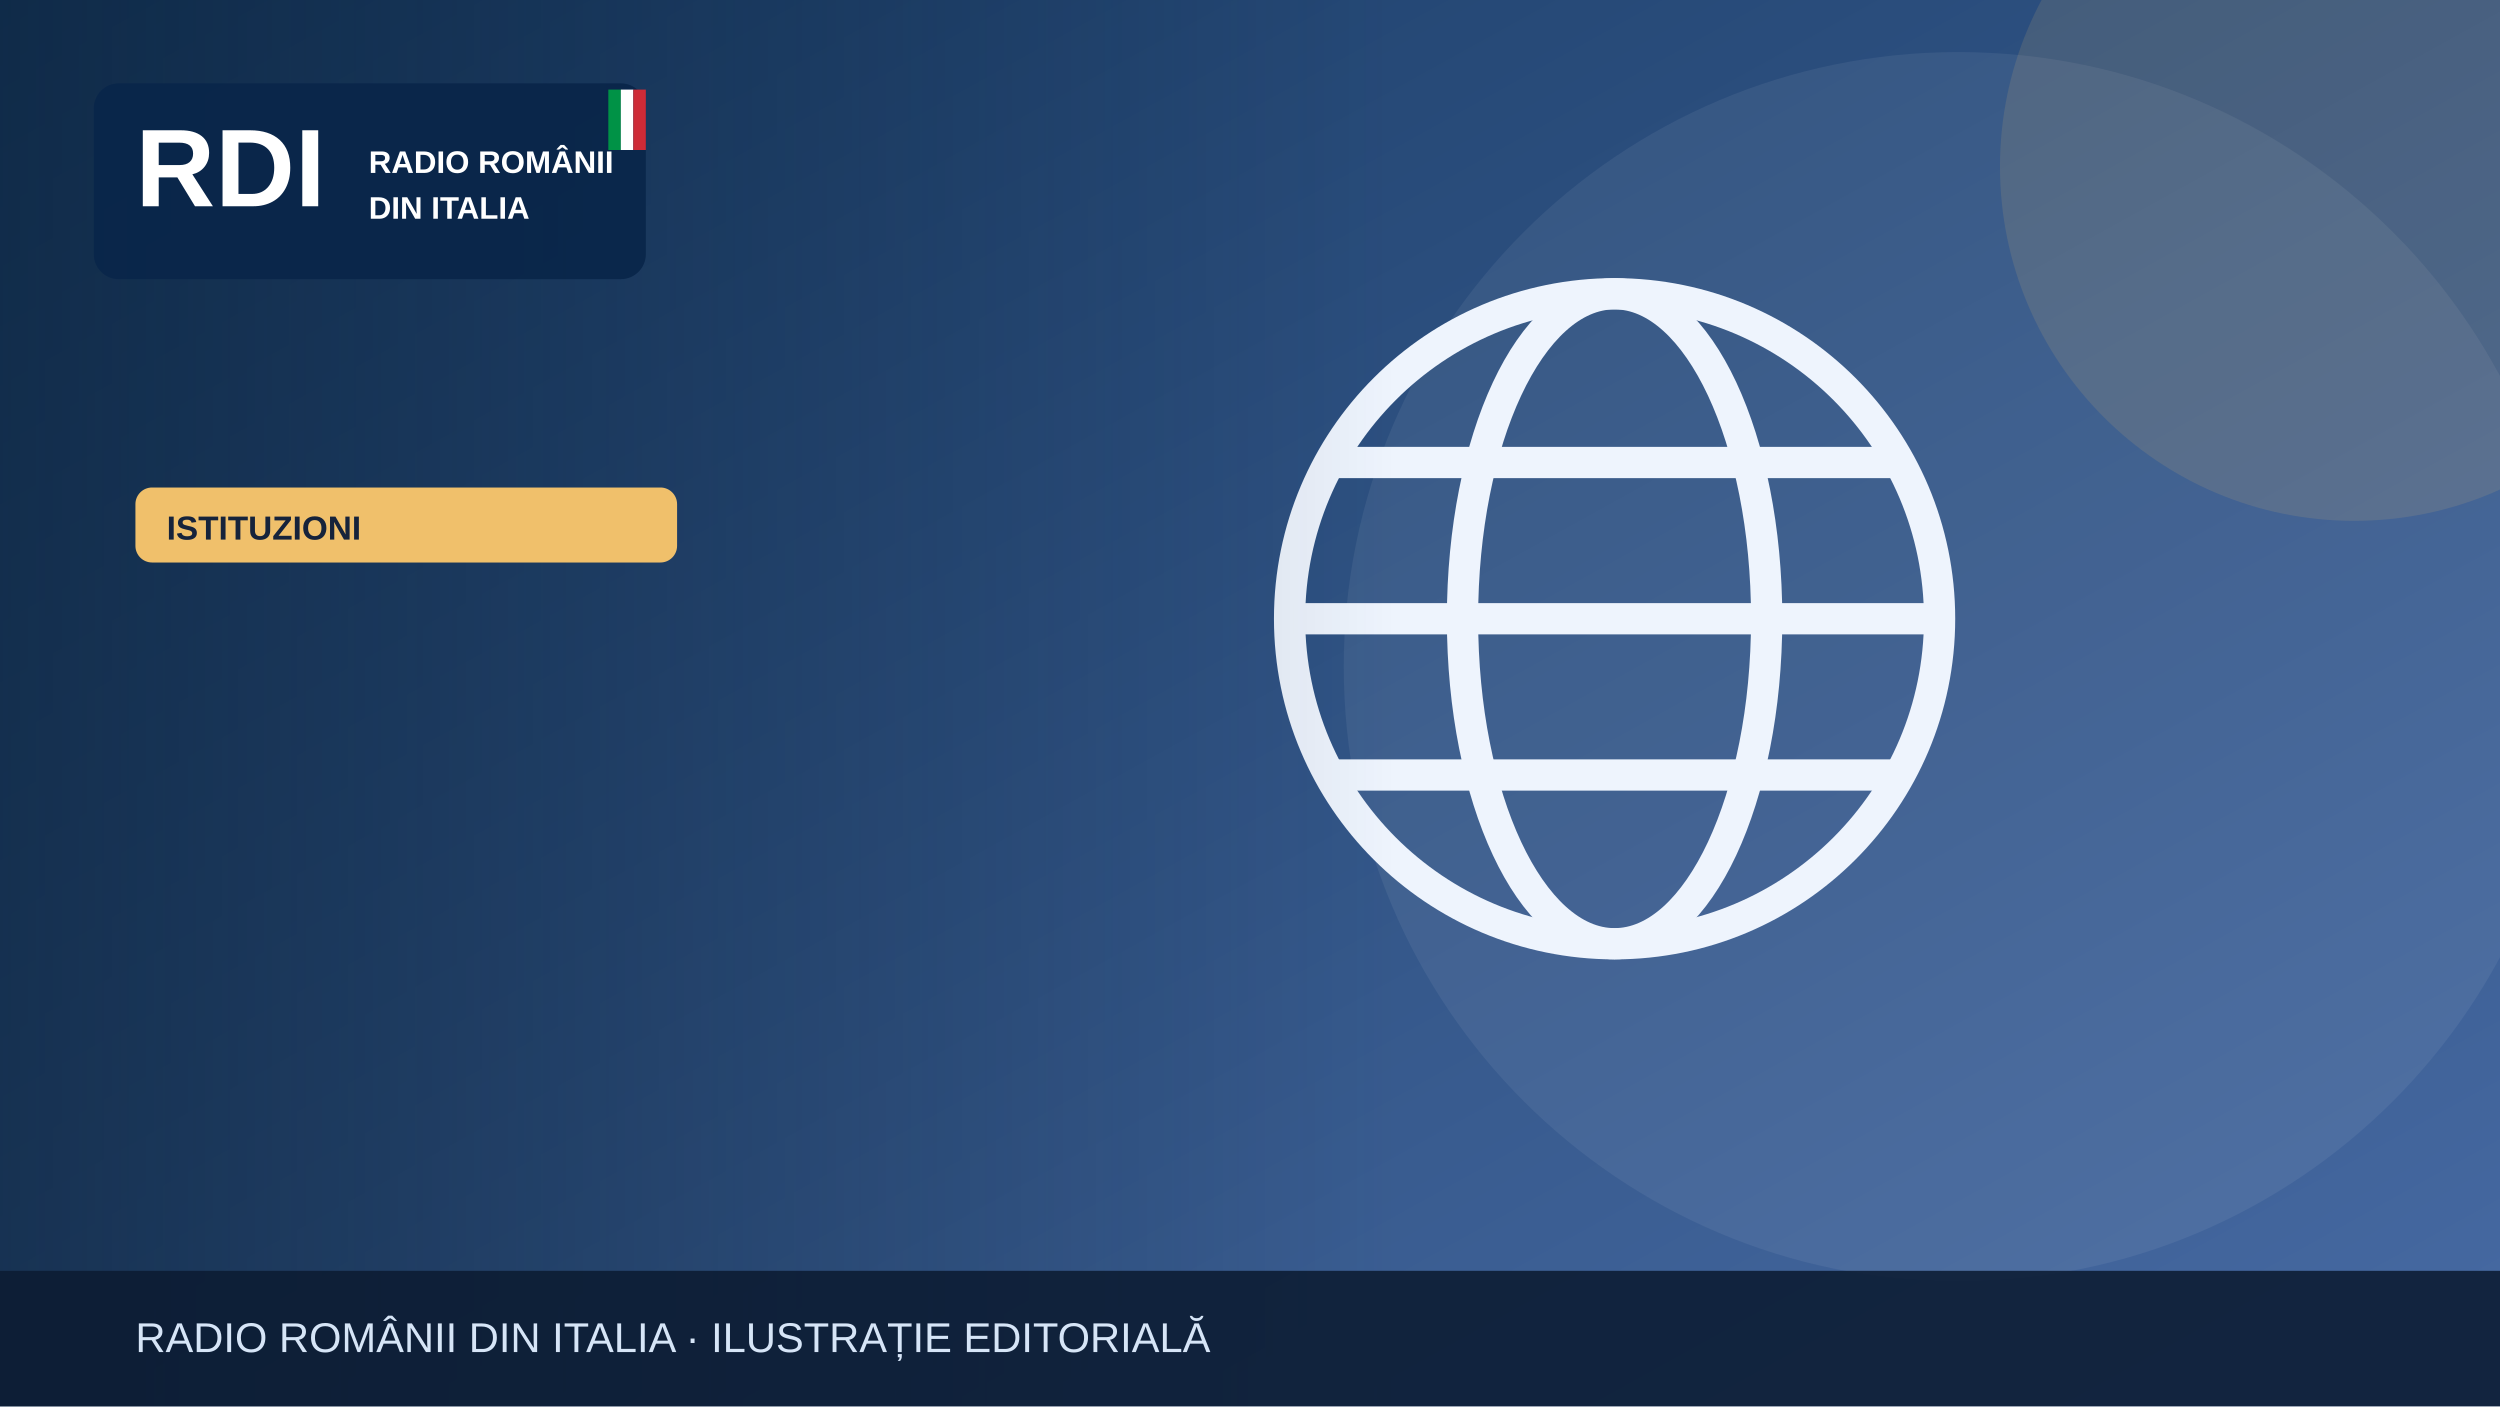
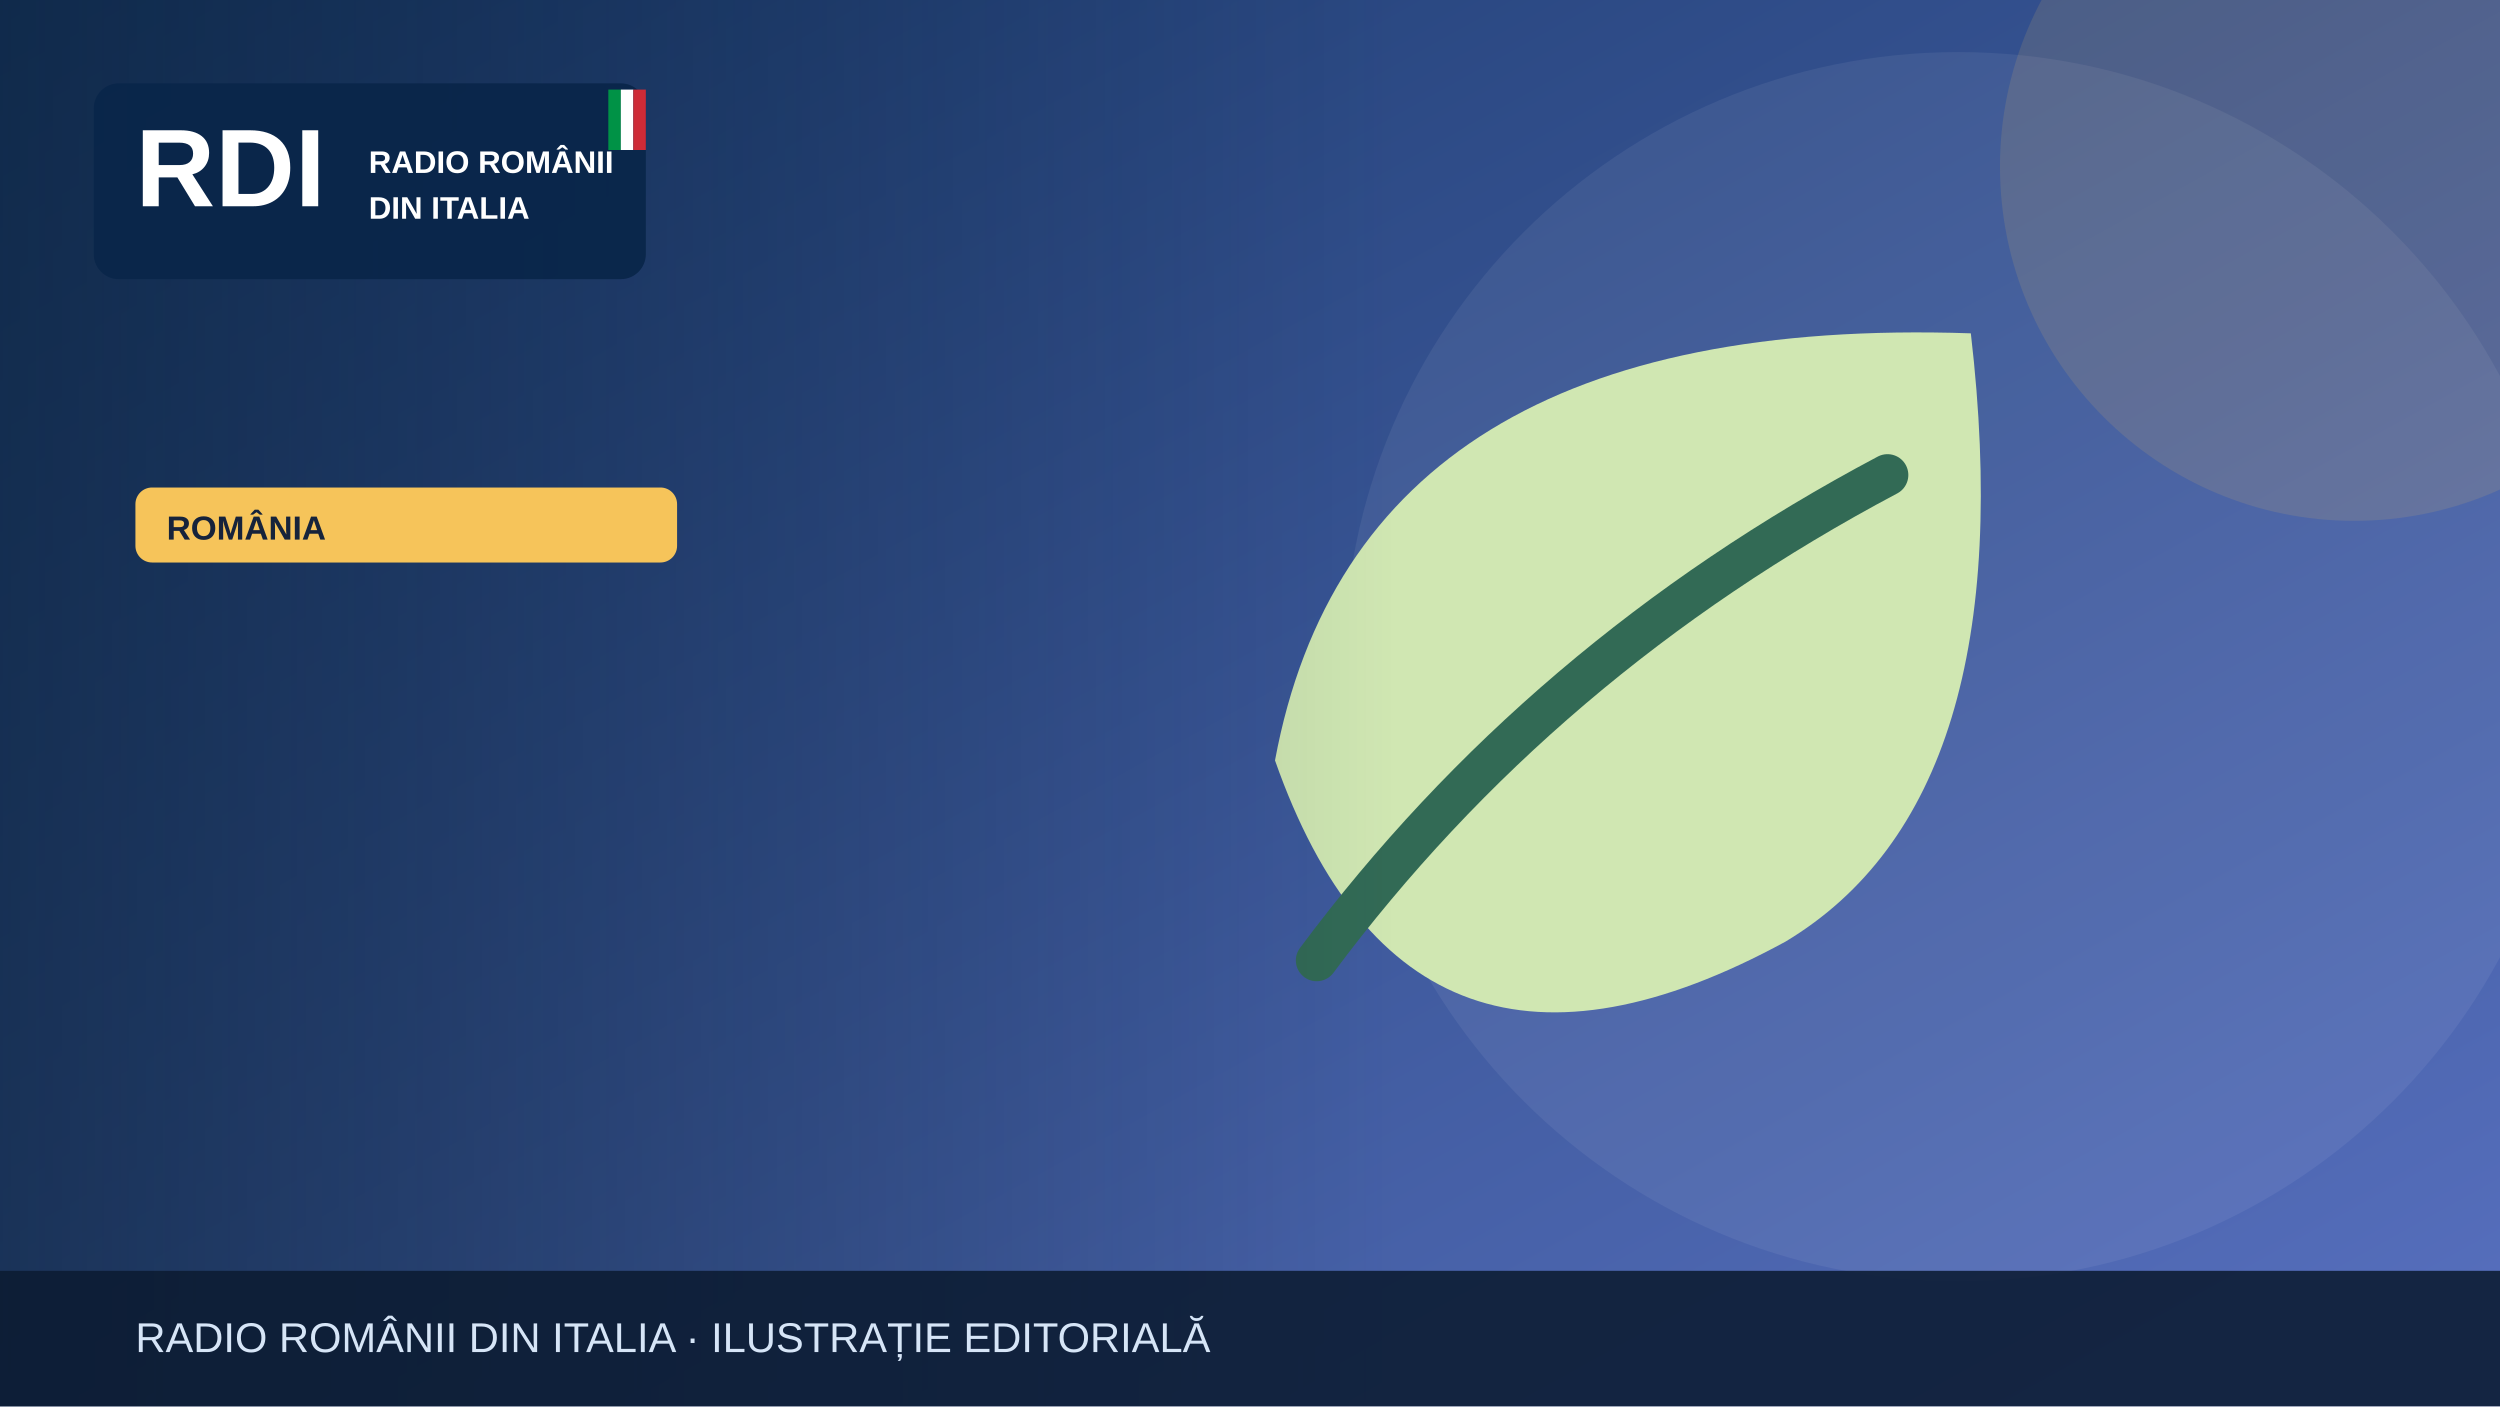
<svg xmlns="http://www.w3.org/2000/svg" width="1200" height="675" viewBox="0 0 1200 675" role="img" aria-label="Illustrazione editoriale RDI">
  <defs>
    <linearGradient id="bg" x2="1" y2="1">
-       <stop stop-color="#183b64" />
-       <stop offset="1" stop-color="#476aa3" />
+       <stop stop-color="#19396b" />
+       <stop offset="1" stop-color="#5870bf" />
    </linearGradient>
    <linearGradient id="shade">
      <stop stop-color="#0b223a" stop-opacity=".65" />
      <stop offset="1" stop-color="#0b223a" stop-opacity="0" />
    </linearGradient>
  </defs>
  <rect width="1200" height="675" fill="url(#bg)" />
  <circle cx="940" cy="320" r="295" fill="#fff" opacity=".065" />
-   <circle cx="1130" cy="80" r="170" fill="#f0c06b" opacity=".13" />
+   <circle cx="1130" cy="80" r="170" fill="#f6c45a" opacity=".13" />
  <g>
-     <g fill="none" stroke="#eef4fd" stroke-width="15">
-       <circle cx="775" cy="297" r="156" />
-       <ellipse cx="775" cy="297" rx="73" ry="156" />
-       <path d="M621 297h308m-290-75h272m-272 150h272" />
-     </g>
+     <path d="M946 160Q652 150 612 365q65 185 245 87 115-69 89-292Z" fill="#d0e7b2" />
+     <path d="M632 461q108-145 274-233" fill="none" stroke="#326a55" stroke-width="20" stroke-linecap="round" />
  </g>
  <rect x="0" y="0" width="670" height="675" fill="url(#shade)" />
  <rect x="45" y="40" width="265" height="94" rx="12" fill="#09264a" opacity=".97" />
  <text x="65" y="99" font-family="Arial,sans-serif" font-size="53" font-weight="900" fill="white">RDI</text>
  <text x="177" y="83" font-family="Arial,sans-serif" font-size="15" font-weight="800" fill="white">RADIO ROMÂNII</text>
  <text x="177" y="105" font-family="Arial,sans-serif" font-size="15" font-weight="800" fill="white">DIN ITALIA</text>
  <rect x="292" y="43" width="6" height="29" fill="#009246" />
  <rect x="298" y="43" width="6" height="29" fill="#fff" />
  <rect x="304" y="43" width="6" height="29" fill="#ce2b37" />
-   <rect x="65" y="234" width="260" height="36" rx="8" fill="#f0c06b" />
-   <text x="80" y="259" font-family="Arial,sans-serif" font-size="16" font-weight="800" fill="#16233b">ISTITUZIONI</text>
+   <rect x="65" y="234" width="260" height="36" rx="8" fill="#f6c45a" />
+   <text x="80" y="259" font-family="Arial,sans-serif" font-size="16" font-weight="800" fill="#16233b">ROMÂNIA</text>
  <rect y="610" width="1200" height="65" fill="#0b1b32" opacity=".88" />
  <text x="65" y="649" font-family="Arial,sans-serif" font-size="20" fill="#d6e5f7">RADIO ROMÂNII DIN ITALIA · ILUSTRAȚIE EDITORIALĂ</text>
</svg>
